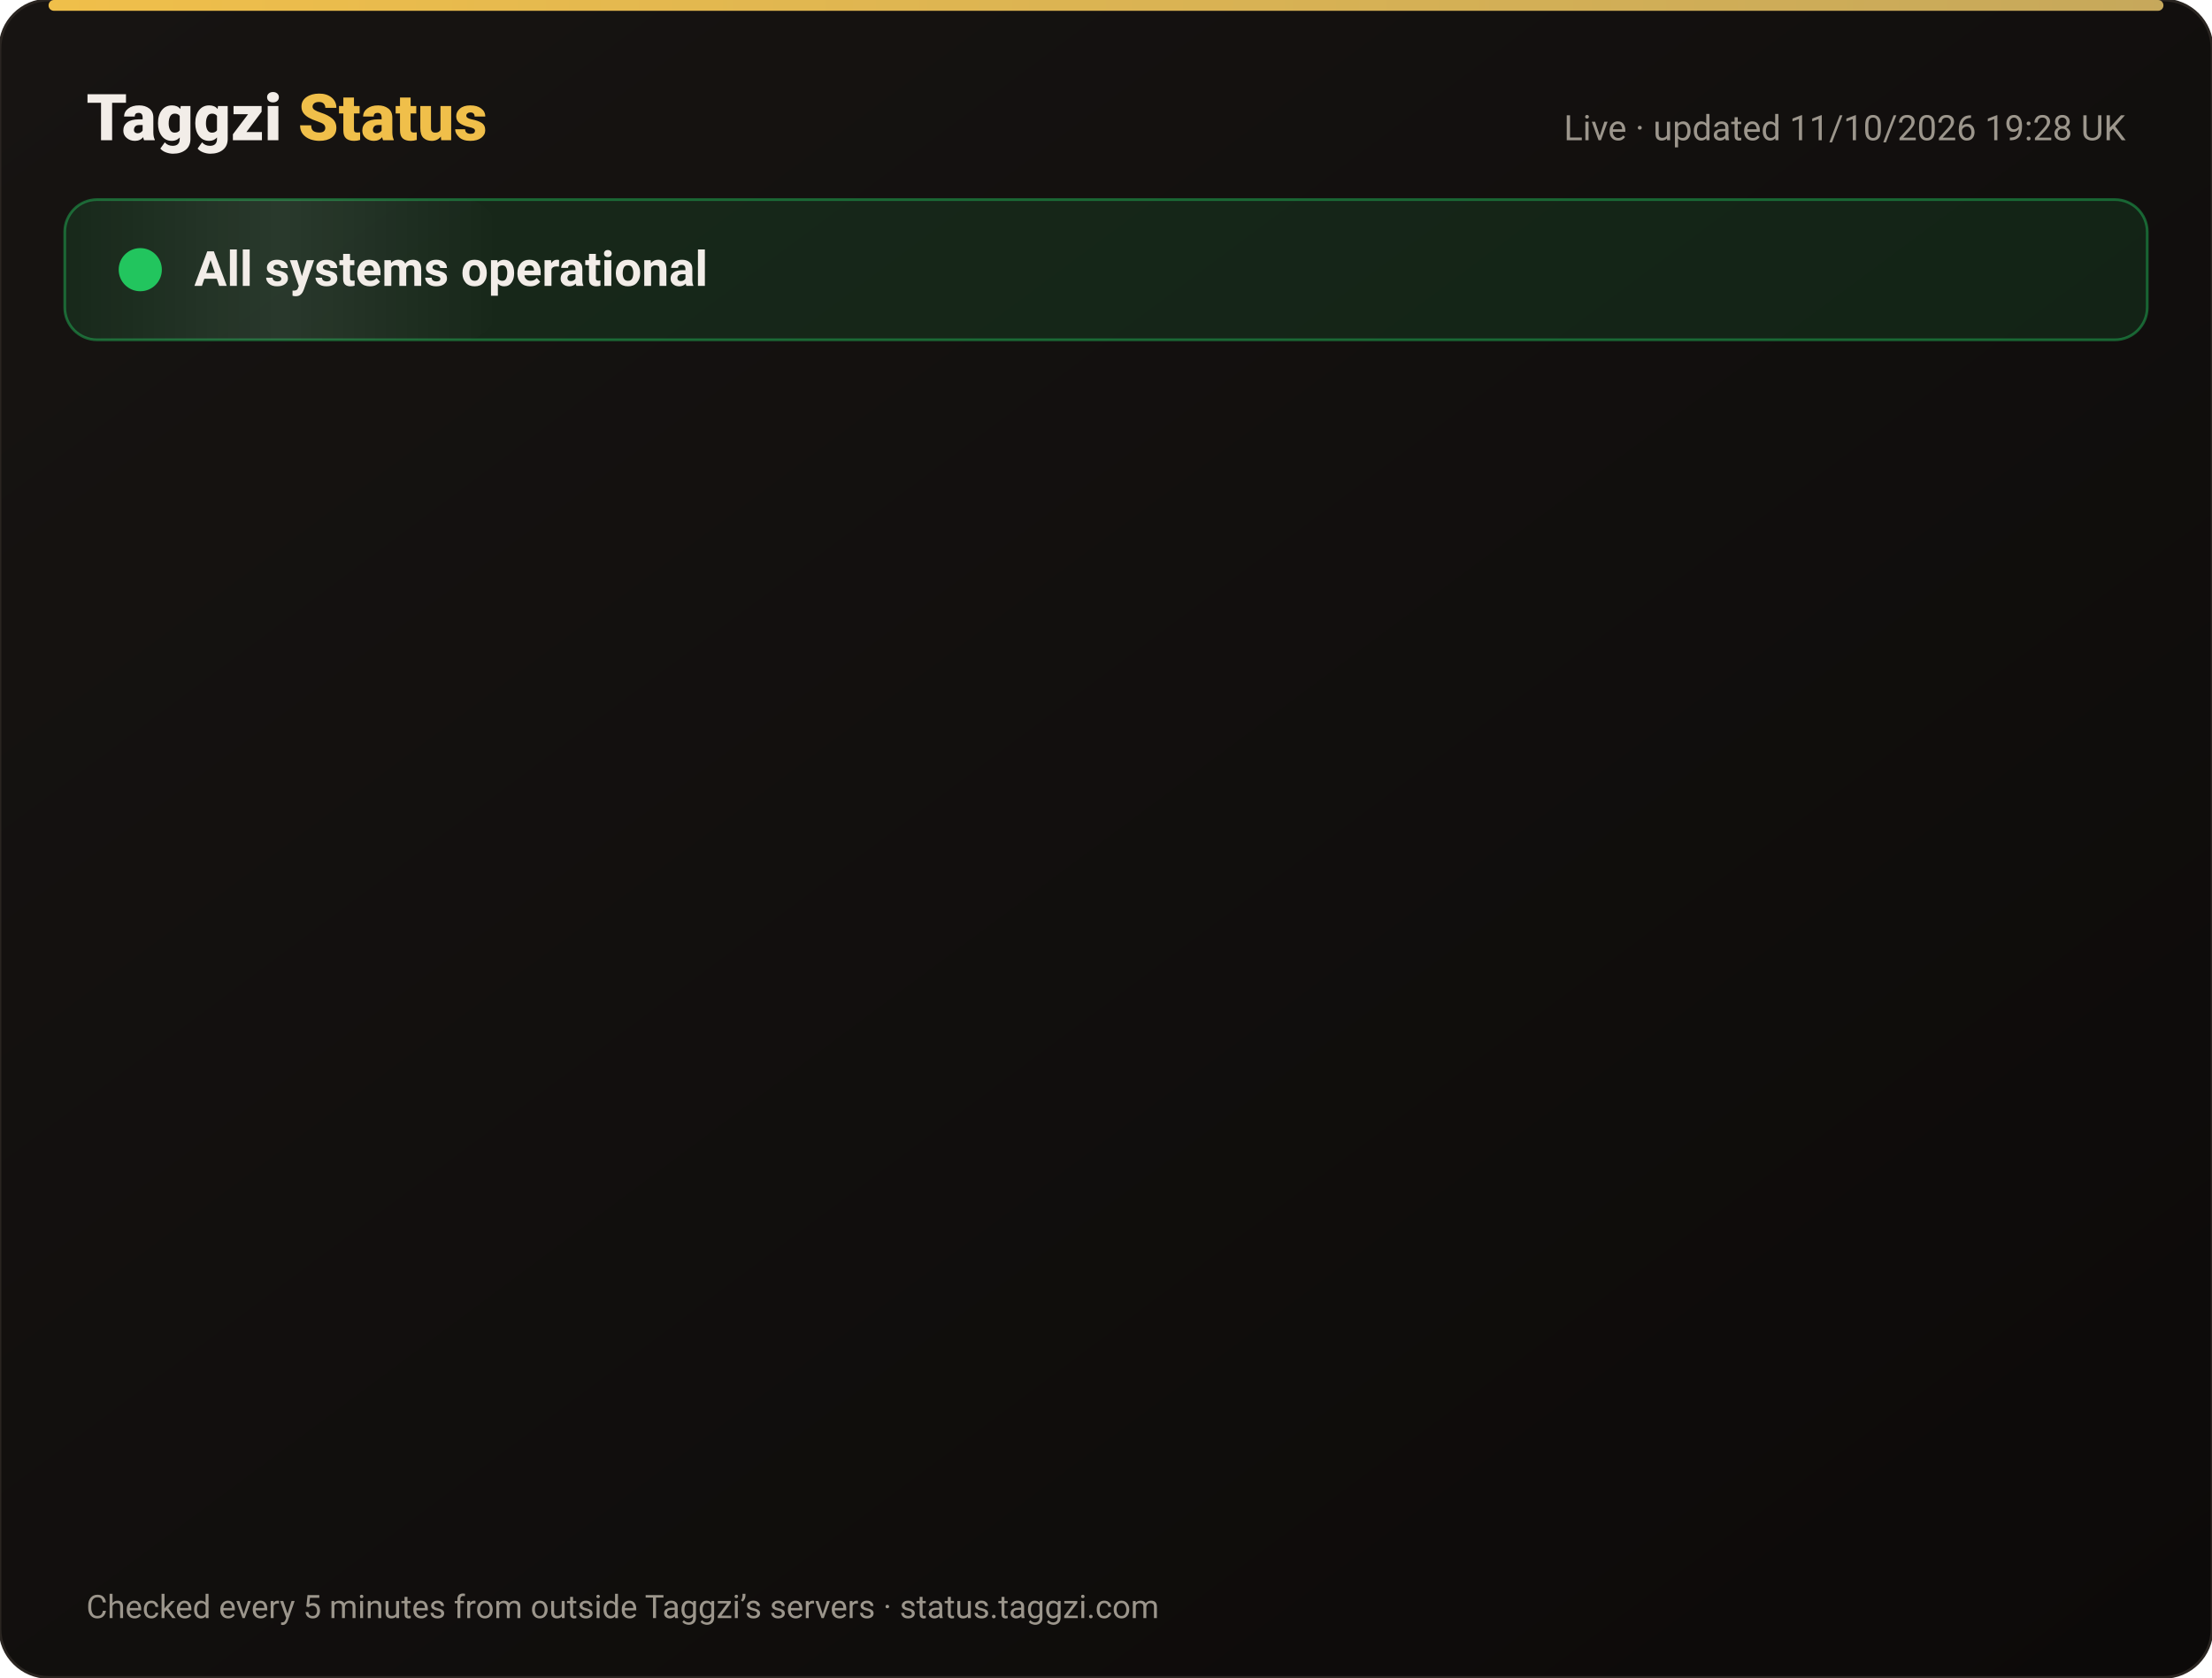
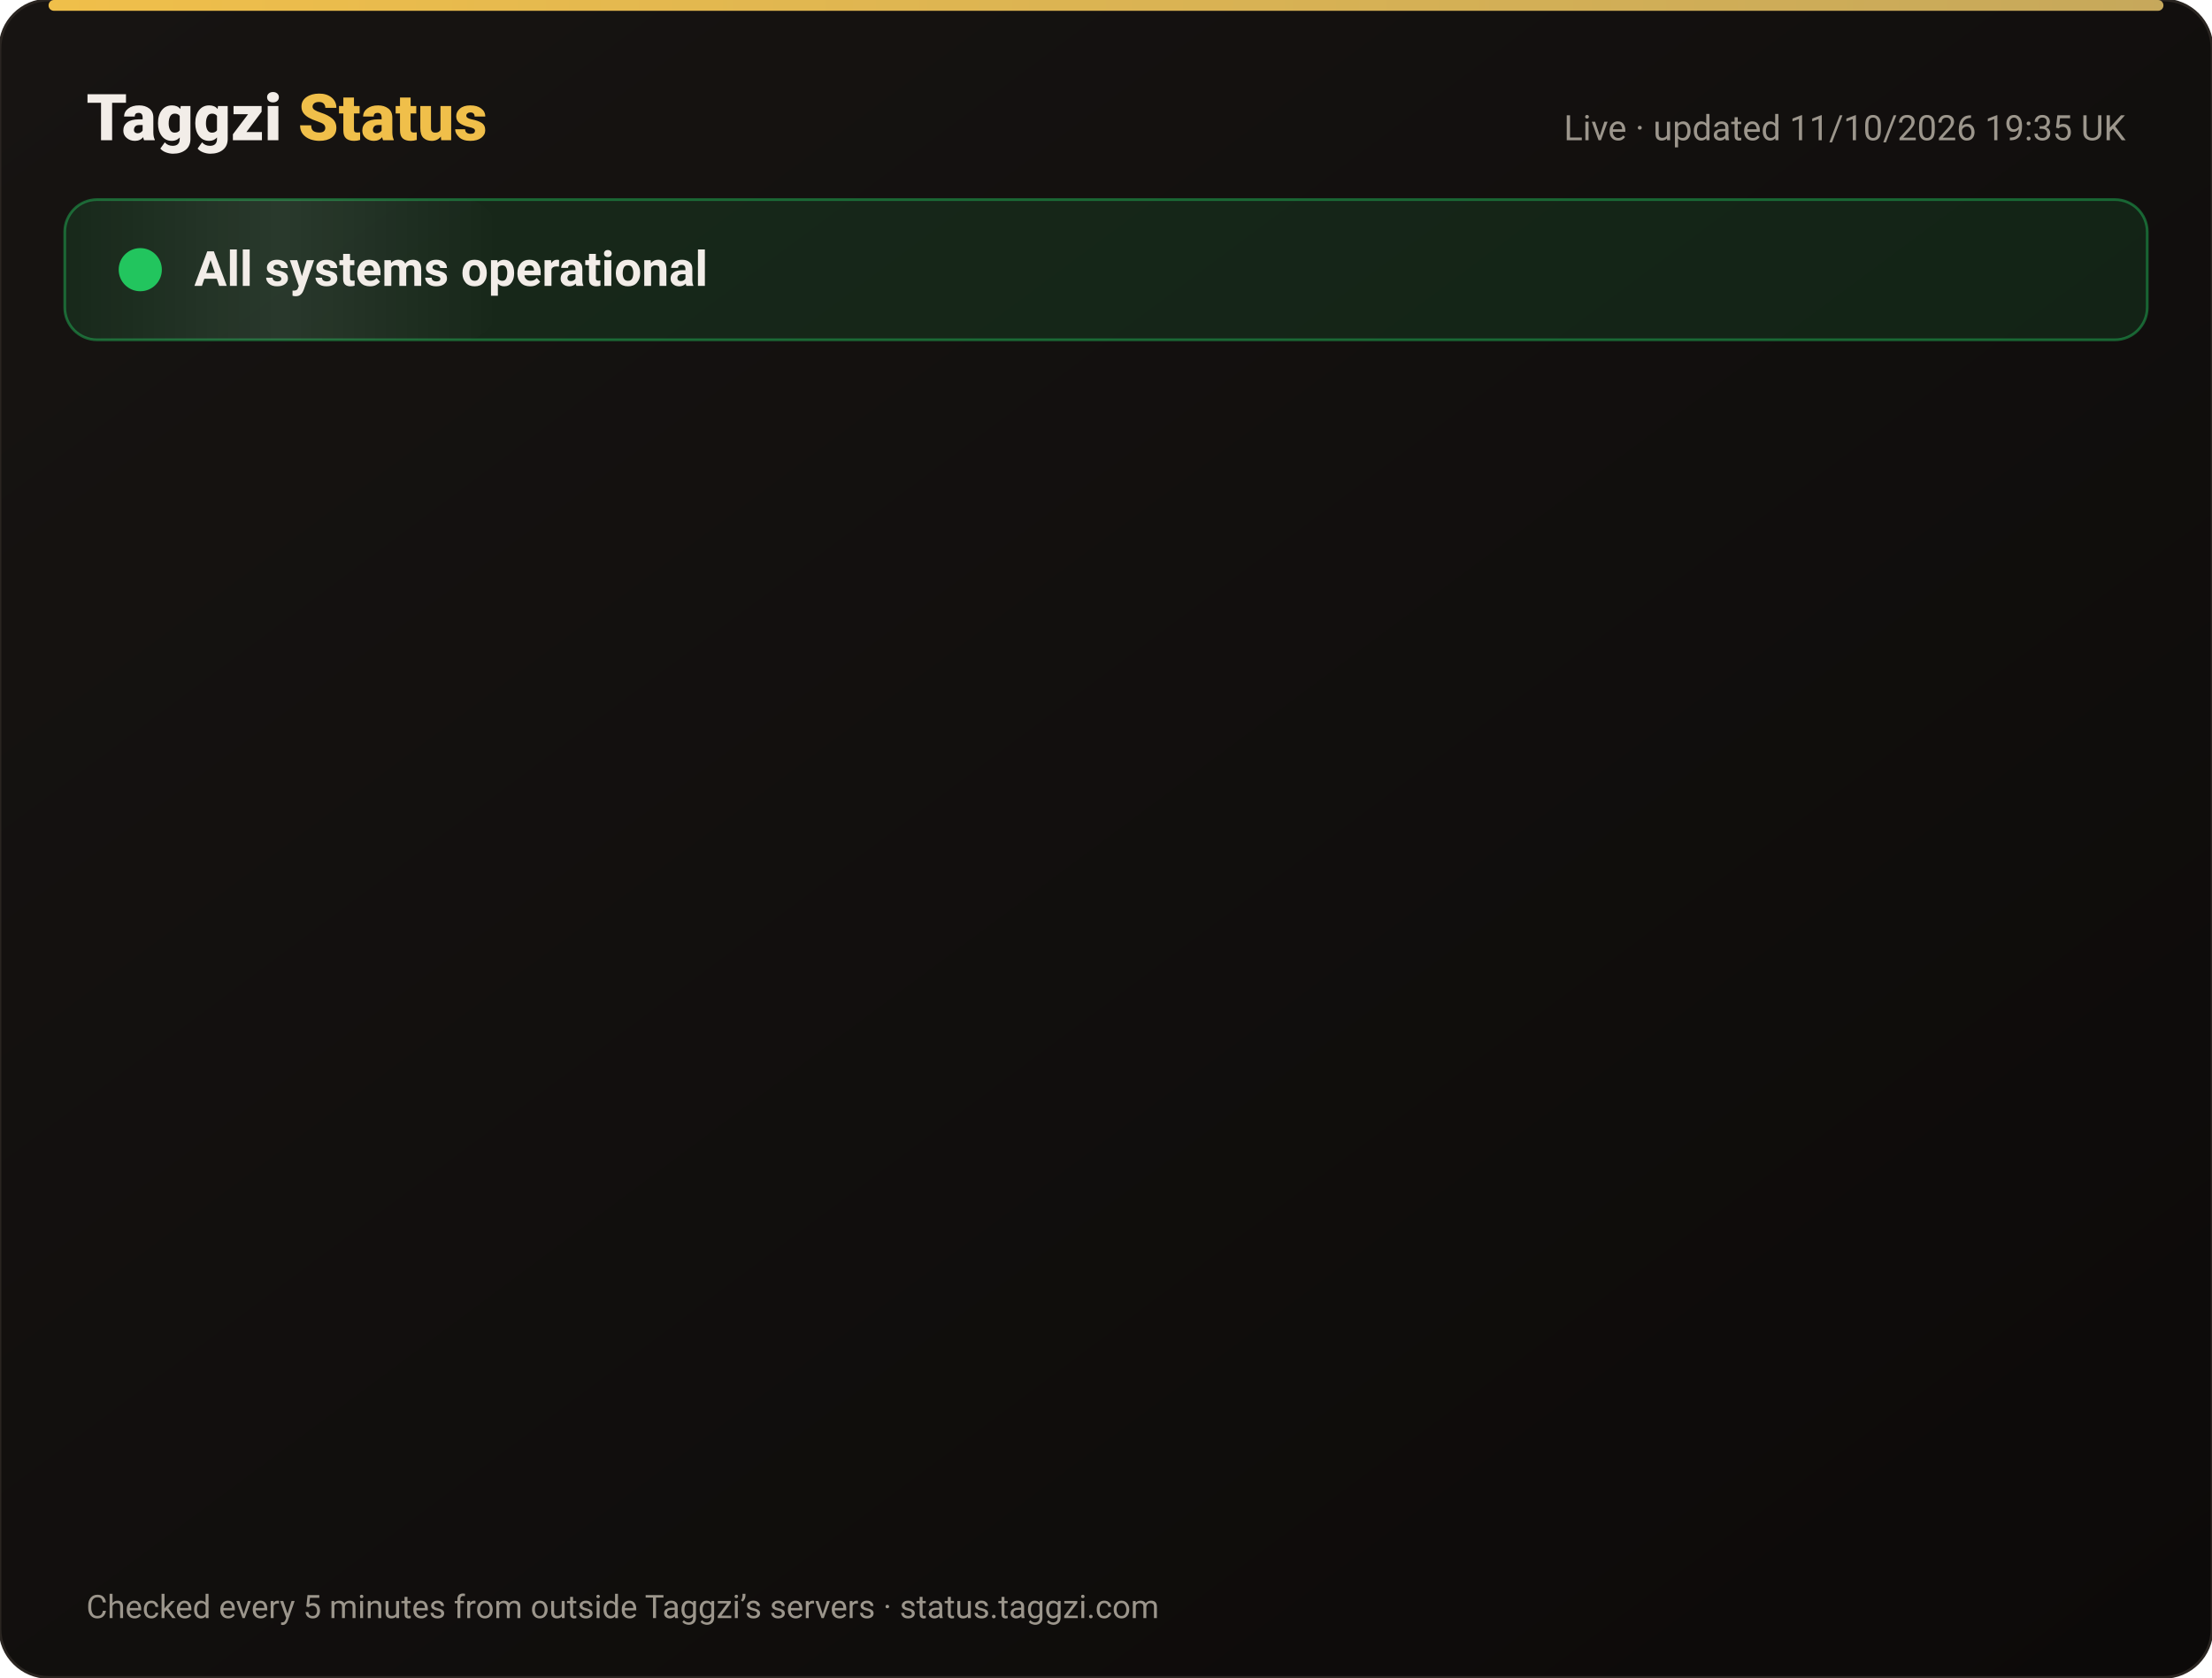
<svg xmlns="http://www.w3.org/2000/svg" width="820" height="622" viewBox="0 0 820 622" font-family="-apple-system,Segoe UI,Roboto,Helvetica,Arial,sans-serif">
  <defs>
    <linearGradient id="bg" x1="0" y1="0" x2="1" y2="1">
      <stop offset="0" stop-color="#171412" />
      <stop offset="1" stop-color="#0C0A09" />
    </linearGradient>
    <linearGradient id="gold" x1="0" x2="1">
      <stop offset="0" stop-color="#F0BF4A" />
      <stop offset="1" stop-color="#c6a85b" />
    </linearGradient>
    <linearGradient id="shine" x1="0" x2="1">
      <stop offset="0" stop-color="#fff" stop-opacity="0" />
      <stop offset=".5" stop-color="#fff" stop-opacity=".08" />
      <stop offset="1" stop-color="#fff" stop-opacity="0" />
    </linearGradient>
  </defs>
  <rect width="820" height="622" rx="18" fill="url(#bg)" stroke="#2a2521" />
  <rect x="18" y="0" width="784" height="4" rx="2" fill="url(#gold)" />
  <text x="32" y="52" font-size="24" font-weight="800" fill="#F2EDE8">Taggzi <tspan fill="#F0BF4A">Status</tspan>
  </text>
-   <text x="788" y="52" font-size="13" fill="#9C968C" text-anchor="end">Live · updated 11/10/2026 19:28 UK</text>
+   <text x="788" y="52" font-size="13" fill="#9C968C" text-anchor="end">Live · updated 11/10/2026 19:35 UK</text>
  <rect x="24" y="74" width="772" height="52" rx="12" fill="#22c55e" fill-opacity=".12" stroke="#22c55e" stroke-opacity=".45" />
  <rect x="24" y="74" width="160" height="52" rx="12" fill="url(#shine)">
    <animate attributeName="x" from="-160" to="820" dur="4s" repeatCount="indefinite" />
  </rect>
  <circle cx="52" cy="100" r="7" fill="#22c55e" />
  <circle cx="52" cy="100" r="7" fill="none" stroke="#22c55e" stroke-width="2">
    <animate attributeName="r" values="7;15;7" dur="2s" repeatCount="indefinite" />
    <animate attributeName="opacity" values=".9;0;.9" dur="2s" repeatCount="indefinite" />
  </circle>
  <text x="72" y="106" font-size="18" font-weight="700" fill="#F2EDE8">All systems operational</text>
  <g opacity="0">
    <animate attributeName="opacity" from="0" to="1" begin="0.00s" dur=".6s" fill="freeze" />
    <line x1="32" y1="188" x2="788" y2="188" stroke="#2a2521" />
    <circle cx="44" cy="166" r="6" fill="#22c55e">
      <animate attributeName="opacity" values="1;.45;1" dur="2.4s" begin="0.00s" repeatCount="indefinite" />
    </circle>
    <text x="62" y="171" font-size="15" font-weight="650" fill="#F2EDE8">Website</text>
    <text x="630" y="171" font-size="13" fill="#9C968C" text-anchor="end">100.00% uptime</text>
    <rect x="648" y="154" width="140" height="24" rx="12" fill="#22c55e" fill-opacity=".14" stroke="#22c55e" stroke-opacity=".5" />
    <text x="718" y="171" font-size="12" font-weight="700" fill="#22c55e" text-anchor="middle">Operational</text>
  </g>
  <g opacity="0">
    <animate attributeName="opacity" from="0" to="1" begin="0.15s" dur=".6s" fill="freeze" />
    <line x1="32" y1="234" x2="788" y2="234" stroke="#2a2521" />
    <circle cx="44" cy="212" r="6" fill="#22c55e">
      <animate attributeName="opacity" values="1;.45;1" dur="2.4s" begin="0.15s" repeatCount="indefinite" />
    </circle>
    <text x="62" y="217" font-size="15" font-weight="650" fill="#F2EDE8">Tag scans</text>
    <text x="630" y="217" font-size="13" fill="#9C968C" text-anchor="end">100.00% uptime</text>
    <rect x="648" y="200" width="140" height="24" rx="12" fill="#22c55e" fill-opacity=".14" stroke="#22c55e" stroke-opacity=".5" />
    <text x="718" y="217" font-size="12" font-weight="700" fill="#22c55e" text-anchor="middle">Operational</text>
  </g>
  <g opacity="0">
    <animate attributeName="opacity" from="0" to="1" begin="0.30s" dur=".6s" fill="freeze" />
    <line x1="32" y1="280" x2="788" y2="280" stroke="#2a2521" />
    <circle cx="44" cy="258" r="6" fill="#22c55e">
      <animate attributeName="opacity" values="1;.45;1" dur="2.4s" begin="0.30s" repeatCount="indefinite" />
    </circle>
    <text x="62" y="263" font-size="15" font-weight="650" fill="#F2EDE8">Manual tag lookup</text>
    <text x="630" y="263" font-size="13" fill="#9C968C" text-anchor="end">100.00% uptime</text>
    <rect x="648" y="246" width="140" height="24" rx="12" fill="#22c55e" fill-opacity=".14" stroke="#22c55e" stroke-opacity=".5" />
    <text x="718" y="263" font-size="12" font-weight="700" fill="#22c55e" text-anchor="middle">Operational</text>
  </g>
  <g opacity="0">
    <animate attributeName="opacity" from="0" to="1" begin="0.45s" dur=".6s" fill="freeze" />
    <line x1="32" y1="326" x2="788" y2="326" stroke="#2a2521" />
    <circle cx="44" cy="304" r="6" fill="#22c55e">
      <animate attributeName="opacity" values="1;.45;1" dur="2.4s" begin="0.45s" repeatCount="indefinite" />
    </circle>
    <text x="62" y="309" font-size="15" font-weight="650" fill="#F2EDE8">App &amp; login</text>
    <text x="630" y="309" font-size="13" fill="#9C968C" text-anchor="end">100.00% uptime</text>
    <rect x="648" y="292" width="140" height="24" rx="12" fill="#22c55e" fill-opacity=".14" stroke="#22c55e" stroke-opacity=".5" />
    <text x="718" y="309" font-size="12" font-weight="700" fill="#22c55e" text-anchor="middle">Operational</text>
  </g>
  <g opacity="0">
    <animate attributeName="opacity" from="0" to="1" begin="0.60s" dur=".6s" fill="freeze" />
    <line x1="32" y1="372" x2="788" y2="372" stroke="#2a2521" />
    <circle cx="44" cy="350" r="6" fill="#22c55e">
      <animate attributeName="opacity" values="1;.45;1" dur="2.4s" begin="0.60s" repeatCount="indefinite" />
    </circle>
    <text x="62" y="355" font-size="15" font-weight="650" fill="#F2EDE8">Community alerts</text>
    <text x="630" y="355" font-size="13" fill="#9C968C" text-anchor="end">100.00% uptime</text>
    <rect x="648" y="338" width="140" height="24" rx="12" fill="#22c55e" fill-opacity=".14" stroke="#22c55e" stroke-opacity=".5" />
    <text x="718" y="355" font-size="12" font-weight="700" fill="#22c55e" text-anchor="middle">Operational</text>
  </g>
  <g opacity="0">
    <animate attributeName="opacity" from="0" to="1" begin="0.75s" dur=".6s" fill="freeze" />
    <line x1="32" y1="418" x2="788" y2="418" stroke="#2a2521" />
    <circle cx="44" cy="396" r="6" fill="#22c55e">
      <animate attributeName="opacity" values="1;.45;1" dur="2.4s" begin="0.75s" repeatCount="indefinite" />
    </circle>
    <text x="62" y="401" font-size="15" font-weight="650" fill="#F2EDE8">Private calling</text>
    <text x="630" y="401" font-size="13" fill="#9C968C" text-anchor="end">100.00% uptime</text>
    <rect x="648" y="384" width="140" height="24" rx="12" fill="#22c55e" fill-opacity=".14" stroke="#22c55e" stroke-opacity=".5" />
    <text x="718" y="401" font-size="12" font-weight="700" fill="#22c55e" text-anchor="middle">Operational</text>
  </g>
  <g opacity="0">
    <animate attributeName="opacity" from="0" to="1" begin="0.90s" dur=".6s" fill="freeze" />
    <line x1="32" y1="464" x2="788" y2="464" stroke="#2a2521" />
    <circle cx="44" cy="442" r="6" fill="#22c55e">
      <animate attributeName="opacity" values="1;.45;1" dur="2.4s" begin="0.90s" repeatCount="indefinite" />
    </circle>
    <text x="62" y="447" font-size="15" font-weight="650" fill="#F2EDE8">Payments</text>
    <text x="630" y="447" font-size="13" fill="#9C968C" text-anchor="end">99.97% uptime</text>
    <rect x="648" y="430" width="140" height="24" rx="12" fill="#22c55e" fill-opacity=".14" stroke="#22c55e" stroke-opacity=".5" />
    <text x="718" y="447" font-size="12" font-weight="700" fill="#22c55e" text-anchor="middle">Operational</text>
  </g>
  <g opacity="0">
    <animate attributeName="opacity" from="0" to="1" begin="1.05s" dur=".6s" fill="freeze" />
    <line x1="32" y1="510" x2="788" y2="510" stroke="#2a2521" />
    <circle cx="44" cy="488" r="6" fill="#22c55e">
      <animate attributeName="opacity" values="1;.45;1" dur="2.4s" begin="1.05s" repeatCount="indefinite" />
    </circle>
    <text x="62" y="493" font-size="15" font-weight="650" fill="#F2EDE8">Email &amp; support</text>
    <text x="630" y="493" font-size="13" fill="#9C968C" text-anchor="end">100.00% uptime</text>
    <rect x="648" y="476" width="140" height="24" rx="12" fill="#22c55e" fill-opacity=".14" stroke="#22c55e" stroke-opacity=".5" />
    <text x="718" y="493" font-size="12" font-weight="700" fill="#22c55e" text-anchor="middle">Operational</text>
  </g>
  <g opacity="0">
    <animate attributeName="opacity" from="0" to="1" begin="1.20s" dur=".6s" fill="freeze" />
    <line x1="32" y1="556" x2="788" y2="556" stroke="#2a2521" />
    <circle cx="44" cy="534" r="6" fill="#22c55e">
      <animate attributeName="opacity" values="1;.45;1" dur="2.4s" begin="1.20s" repeatCount="indefinite" />
    </circle>
    <text x="62" y="539" font-size="15" font-weight="650" fill="#F2EDE8">Secure connection (SSL)</text>
    <text x="630" y="539" font-size="13" fill="#9C968C" text-anchor="end">100.00% uptime</text>
    <rect x="648" y="522" width="140" height="24" rx="12" fill="#22c55e" fill-opacity=".14" stroke="#22c55e" stroke-opacity=".5" />
    <text x="718" y="539" font-size="12" font-weight="700" fill="#22c55e" text-anchor="middle">Operational</text>
  </g>
  <text x="32" y="600" font-size="12" fill="#9C968C">Checked every 5 minutes from outside Taggzi’s servers · status.taggzi.com</text>
</svg>
